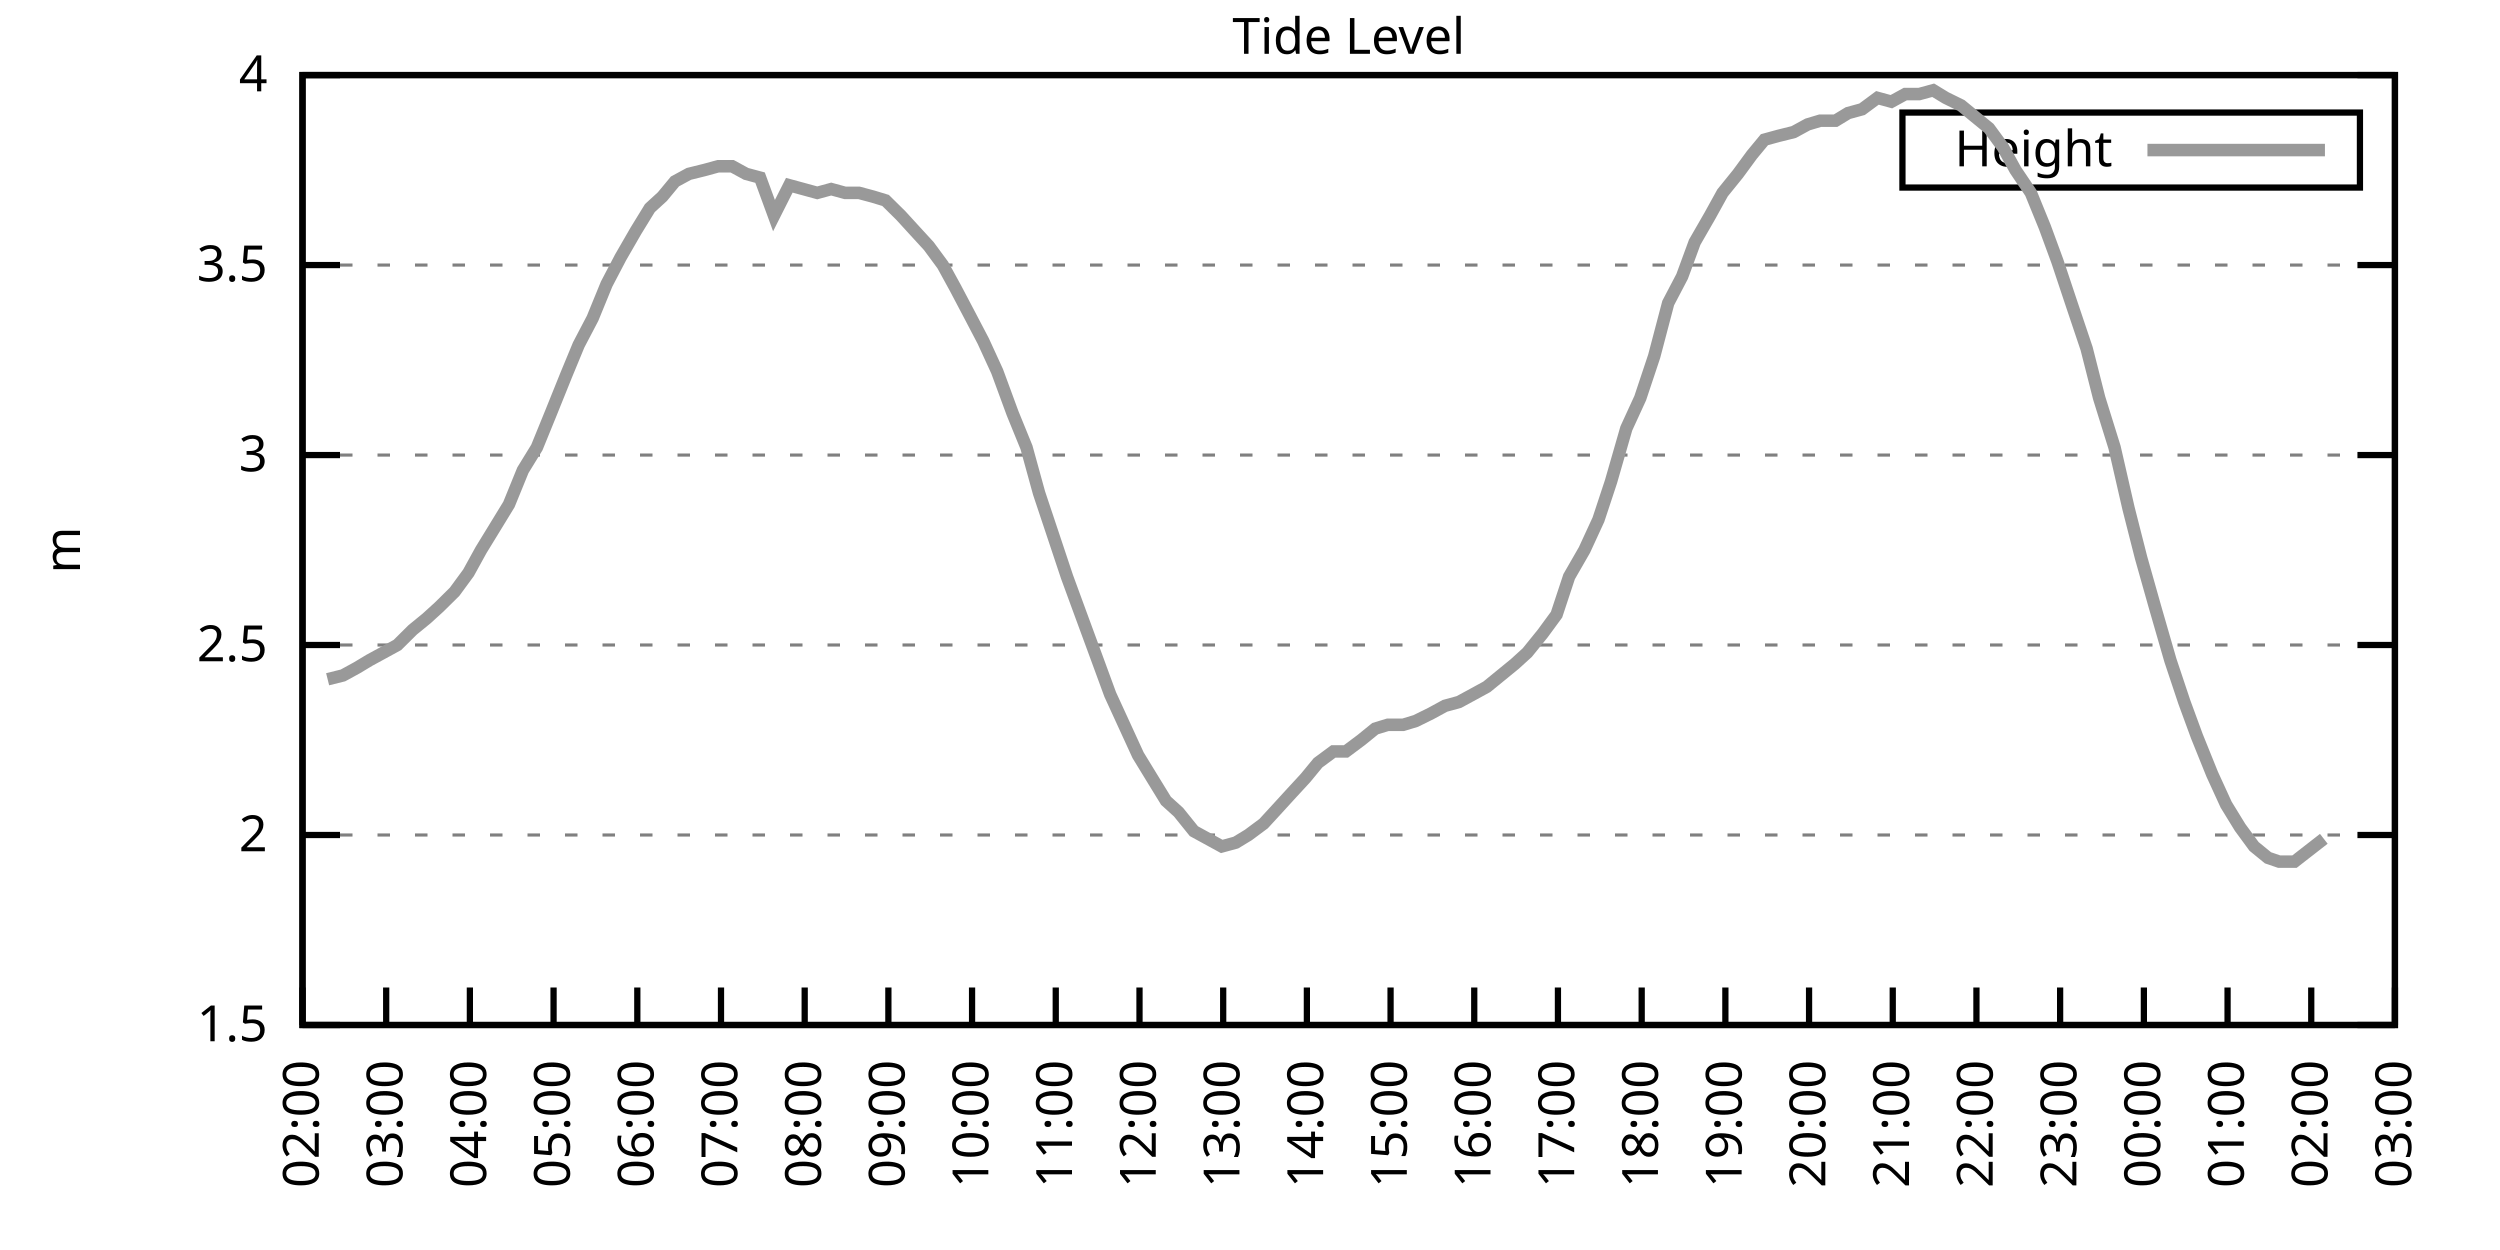
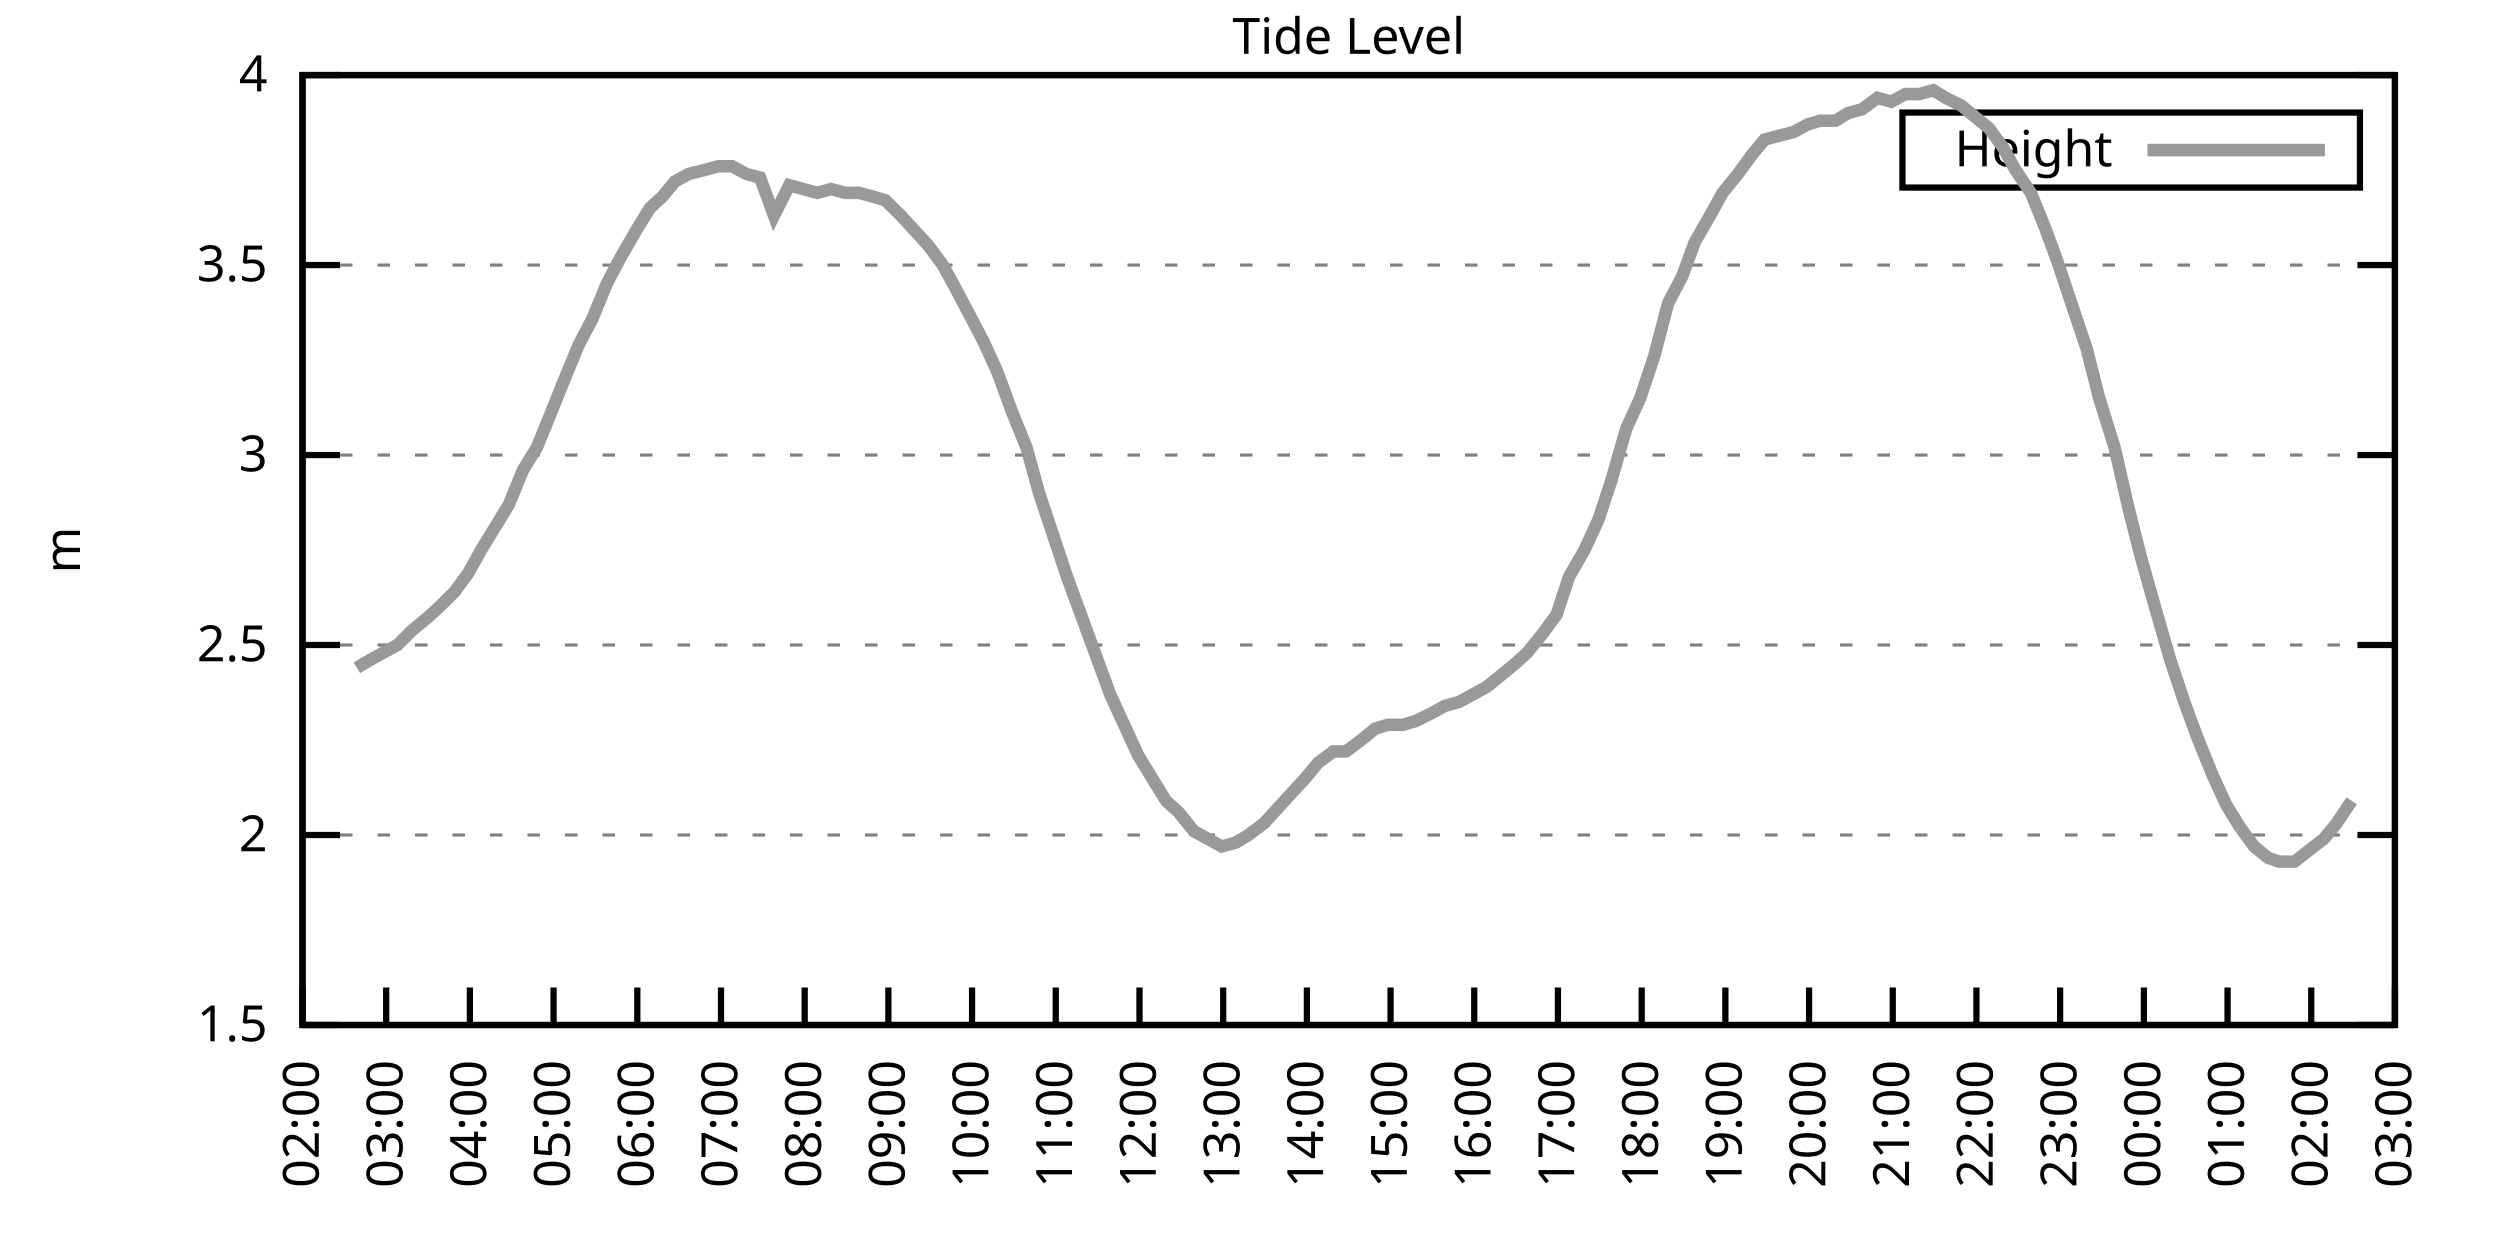
<svg xmlns="http://www.w3.org/2000/svg" xmlns:xlink="http://www.w3.org/1999/xlink" width="400" height="200" viewBox="0 0 400 200">
  <g id="gnuplot_canvas">
    <rect x="0" y="0" width="400" height="200" fill="none" />
    <defs>
      <circle id="gpDot" r="0.5" stroke-width="0.5" stroke="currentColor" />
      <path id="gpPt0" stroke-width="0.333" stroke="currentColor" d="M-1,0 h2 M0,-1 v2" />
      <path id="gpPt1" stroke-width="0.333" stroke="currentColor" d="M-1,-1 L1,1 M1,-1 L-1,1" />
      <path id="gpPt2" stroke-width="0.333" stroke="currentColor" d="M-1,0 L1,0 M0,-1 L0,1 M-1,-1 L1,1 M-1,1 L1,-1" />
      <rect id="gpPt3" stroke-width="0.333" stroke="currentColor" x="-1" y="-1" width="2" height="2" />
      <rect id="gpPt4" stroke-width="0.333" stroke="currentColor" fill="currentColor" x="-1" y="-1" width="2" height="2" />
      <circle id="gpPt5" stroke-width="0.333" stroke="currentColor" cx="0" cy="0" r="1" />
      <use xlink:href="#gpPt5" id="gpPt6" fill="currentColor" stroke="none" />
      <path id="gpPt7" stroke-width="0.333" stroke="currentColor" d="M0,-1.33 L-1.33,0.67 L1.33,0.67 z" />
      <use xlink:href="#gpPt7" id="gpPt8" fill="currentColor" stroke="none" />
      <use xlink:href="#gpPt7" id="gpPt9" stroke="currentColor" transform="rotate(180)" />
      <use xlink:href="#gpPt9" id="gpPt10" fill="currentColor" stroke="none" />
      <use xlink:href="#gpPt3" id="gpPt11" stroke="currentColor" transform="rotate(45)" />
      <use xlink:href="#gpPt11" id="gpPt12" fill="currentColor" stroke="none" />
      <path id="gpPt13" stroke-width="0.333" stroke="currentColor" d="M0,1.330 L1.265,0.411 L0.782,-1.067 L-0.782,-1.076 L-1.265,0.411 z" />
      <use xlink:href="#gpPt13" id="gpPt14" fill="currentColor" stroke="none" />
      <filter id="textbox" filterUnits="objectBoundingBox" x="0" y="0" height="1" width="1">
        <feFlood flood-color="white" flood-opacity="1" result="bgnd" />
        <feComposite in="SourceGraphic" in2="bgnd" operator="atop" />
      </filter>
      <filter id="greybox" filterUnits="objectBoundingBox" x="0" y="0" height="1" width="1">
        <feFlood flood-color="lightgrey" flood-opacity="1" result="grey" />
        <feComposite in="SourceGraphic" in2="grey" operator="atop" />
      </filter>
    </defs>
    <g fill="none" color="white" stroke="currentColor" stroke-width="1.00" stroke-linecap="butt" stroke-linejoin="miter">
</g>
    <g fill="none" color="black" stroke="currentColor" stroke-width="1.00" stroke-linecap="butt" stroke-linejoin="miter">
      <g stroke="none" shape-rendering="crispEdges">
        <polygon fill="rgb(255, 255, 255)" points="48.40,164.00 383.18,164.00 383.18,12.02 48.40,12.02 " />
      </g>
    </g>
    <g fill="none" color="black" stroke="currentColor" stroke-width="1.00" stroke-linecap="butt" stroke-linejoin="miter">
</g>
    <g fill="none" color="black" stroke="black" stroke-width="0.50" stroke-linecap="butt" stroke-linejoin="miter">
</g>
    <g fill="none" color="gray" stroke="currentColor" stroke-width="0.50" stroke-linecap="butt" stroke-linejoin="miter">
      <path stroke="gray" stroke-dasharray="2,4" class="gridline" d="M48.40,164.00 L383.19,164.00  " />
    </g>
    <g fill="none" color="gray" stroke="gray" stroke-width="1.00" stroke-linecap="butt" stroke-linejoin="miter">
</g>
    <g fill="none" color="black" stroke="currentColor" stroke-width="1.00" stroke-linecap="butt" stroke-linejoin="miter">
      <path stroke="black" d="M48.40,164.00 L54.40,164.00 M383.19,164.00 L377.19,164.00  " />
      <g transform="translate(42.80,166.60)" stroke="none" fill="black" font-family="Sans" font-size="8.00" text-anchor="end">
        <text>
          <tspan font-family="Sans"> 1.5</tspan>
        </text>
      </g>
    </g>
    <g fill="none" color="black" stroke="currentColor" stroke-width="1.00" stroke-linecap="butt" stroke-linejoin="miter">
</g>
    <g fill="none" color="black" stroke="black" stroke-width="0.50" stroke-linecap="butt" stroke-linejoin="miter">
</g>
    <g fill="none" color="gray" stroke="currentColor" stroke-width="0.50" stroke-linecap="butt" stroke-linejoin="miter">
      <path stroke="gray" stroke-dasharray="2,4" class="gridline" d="M48.40,133.60 L383.19,133.60  " />
    </g>
    <g fill="none" color="gray" stroke="gray" stroke-width="1.00" stroke-linecap="butt" stroke-linejoin="miter">
</g>
    <g fill="none" color="black" stroke="currentColor" stroke-width="1.00" stroke-linecap="butt" stroke-linejoin="miter">
      <path stroke="black" d="M48.40,133.60 L54.40,133.60 M383.19,133.60 L377.19,133.60  " />
      <g transform="translate(42.80,136.20)" stroke="none" fill="black" font-family="Sans" font-size="8.00" text-anchor="end">
        <text>
          <tspan font-family="Sans"> 2</tspan>
        </text>
      </g>
    </g>
    <g fill="none" color="black" stroke="currentColor" stroke-width="1.00" stroke-linecap="butt" stroke-linejoin="miter">
</g>
    <g fill="none" color="black" stroke="black" stroke-width="0.50" stroke-linecap="butt" stroke-linejoin="miter">
</g>
    <g fill="none" color="gray" stroke="currentColor" stroke-width="0.50" stroke-linecap="butt" stroke-linejoin="miter">
      <path stroke="gray" stroke-dasharray="2,4" class="gridline" d="M48.40,103.20 L383.19,103.20  " />
    </g>
    <g fill="none" color="gray" stroke="gray" stroke-width="1.00" stroke-linecap="butt" stroke-linejoin="miter">
</g>
    <g fill="none" color="black" stroke="currentColor" stroke-width="1.00" stroke-linecap="butt" stroke-linejoin="miter">
      <path stroke="black" d="M48.40,103.20 L54.40,103.20 M383.19,103.20 L377.19,103.20  " />
      <g transform="translate(42.80,105.80)" stroke="none" fill="black" font-family="Sans" font-size="8.00" text-anchor="end">
        <text>
          <tspan font-family="Sans"> 2.5</tspan>
        </text>
      </g>
    </g>
    <g fill="none" color="black" stroke="currentColor" stroke-width="1.00" stroke-linecap="butt" stroke-linejoin="miter">
</g>
    <g fill="none" color="black" stroke="black" stroke-width="0.50" stroke-linecap="butt" stroke-linejoin="miter">
</g>
    <g fill="none" color="gray" stroke="currentColor" stroke-width="0.50" stroke-linecap="butt" stroke-linejoin="miter">
      <path stroke="gray" stroke-dasharray="2,4" class="gridline" d="M48.40,72.81 L383.19,72.81  " />
    </g>
    <g fill="none" color="gray" stroke="gray" stroke-width="1.00" stroke-linecap="butt" stroke-linejoin="miter">
</g>
    <g fill="none" color="black" stroke="currentColor" stroke-width="1.00" stroke-linecap="butt" stroke-linejoin="miter">
      <path stroke="black" d="M48.40,72.81 L54.40,72.81 M383.19,72.81 L377.19,72.81  " />
      <g transform="translate(42.80,75.41)" stroke="none" fill="black" font-family="Sans" font-size="8.00" text-anchor="end">
        <text>
          <tspan font-family="Sans"> 3</tspan>
        </text>
      </g>
    </g>
    <g fill="none" color="black" stroke="currentColor" stroke-width="1.00" stroke-linecap="butt" stroke-linejoin="miter">
</g>
    <g fill="none" color="black" stroke="black" stroke-width="0.50" stroke-linecap="butt" stroke-linejoin="miter">
</g>
    <g fill="none" color="gray" stroke="currentColor" stroke-width="0.50" stroke-linecap="butt" stroke-linejoin="miter">
      <path stroke="gray" stroke-dasharray="2,4" class="gridline" d="M48.40,42.41 L383.19,42.41  " />
    </g>
    <g fill="none" color="gray" stroke="gray" stroke-width="1.00" stroke-linecap="butt" stroke-linejoin="miter">
</g>
    <g fill="none" color="black" stroke="currentColor" stroke-width="1.00" stroke-linecap="butt" stroke-linejoin="miter">
      <path stroke="black" d="M48.40,42.41 L54.40,42.41 M383.19,42.41 L377.19,42.41  " />
      <g transform="translate(42.80,45.01)" stroke="none" fill="black" font-family="Sans" font-size="8.00" text-anchor="end">
        <text>
          <tspan font-family="Sans"> 3.5</tspan>
        </text>
      </g>
    </g>
    <g fill="none" color="black" stroke="currentColor" stroke-width="1.00" stroke-linecap="butt" stroke-linejoin="miter">
</g>
    <g fill="none" color="black" stroke="black" stroke-width="0.50" stroke-linecap="butt" stroke-linejoin="miter">
</g>
    <g fill="none" color="gray" stroke="currentColor" stroke-width="0.50" stroke-linecap="butt" stroke-linejoin="miter">
      <path stroke="gray" stroke-dasharray="2,4" class="gridline" d="M48.40,12.01 L383.19,12.01  " />
    </g>
    <g fill="none" color="gray" stroke="gray" stroke-width="1.00" stroke-linecap="butt" stroke-linejoin="miter">
</g>
    <g fill="none" color="black" stroke="currentColor" stroke-width="1.00" stroke-linecap="butt" stroke-linejoin="miter">
      <path stroke="black" d="M48.40,12.01 L54.40,12.01 M383.19,12.01 L377.19,12.01  " />
      <g transform="translate(42.80,14.61)" stroke="none" fill="black" font-family="Sans" font-size="8.00" text-anchor="end">
        <text>
          <tspan font-family="Sans"> 4</tspan>
        </text>
      </g>
    </g>
    <g fill="none" color="black" stroke="currentColor" stroke-width="1.00" stroke-linecap="butt" stroke-linejoin="miter">
      <path stroke="black" d="M48.40,164.00 L48.40,158.00  " />
      <g transform="translate(51.00,169.60) rotate(270.00)" stroke="none" fill="black" font-family="Sans" font-size="8.00" text-anchor="end">
        <text>
          <tspan font-family="Sans">02:00</tspan>
        </text>
      </g>
    </g>
    <g fill="none" color="black" stroke="currentColor" stroke-width="1.00" stroke-linecap="butt" stroke-linejoin="miter">
      <path stroke="black" d="M61.79,164.00 L61.79,158.00  " />
      <g transform="translate(64.39,169.60) rotate(270.00)" stroke="none" fill="black" font-family="Sans" font-size="8.00" text-anchor="end">
        <text>
          <tspan font-family="Sans">03:00</tspan>
        </text>
      </g>
    </g>
    <g fill="none" color="black" stroke="currentColor" stroke-width="1.00" stroke-linecap="butt" stroke-linejoin="miter">
      <path stroke="black" d="M75.18,164.00 L75.18,158.00  " />
      <g transform="translate(77.78,169.60) rotate(270.00)" stroke="none" fill="black" font-family="Sans" font-size="8.00" text-anchor="end">
        <text>
          <tspan font-family="Sans">04:00</tspan>
        </text>
      </g>
    </g>
    <g fill="none" color="black" stroke="currentColor" stroke-width="1.00" stroke-linecap="butt" stroke-linejoin="miter">
      <path stroke="black" d="M88.57,164.00 L88.57,158.00  " />
      <g transform="translate(91.17,169.60) rotate(270.00)" stroke="none" fill="black" font-family="Sans" font-size="8.00" text-anchor="end">
        <text>
          <tspan font-family="Sans">05:00</tspan>
        </text>
      </g>
    </g>
    <g fill="none" color="black" stroke="currentColor" stroke-width="1.00" stroke-linecap="butt" stroke-linejoin="miter">
      <path stroke="black" d="M101.97,164.00 L101.97,158.00  " />
      <g transform="translate(104.57,169.60) rotate(270.00)" stroke="none" fill="black" font-family="Sans" font-size="8.00" text-anchor="end">
        <text>
          <tspan font-family="Sans">06:00</tspan>
        </text>
      </g>
    </g>
    <g fill="none" color="black" stroke="currentColor" stroke-width="1.00" stroke-linecap="butt" stroke-linejoin="miter">
      <path stroke="black" d="M115.36,164.00 L115.36,158.00  " />
      <g transform="translate(117.96,169.60) rotate(270.00)" stroke="none" fill="black" font-family="Sans" font-size="8.00" text-anchor="end">
        <text>
          <tspan font-family="Sans">07:00</tspan>
        </text>
      </g>
    </g>
    <g fill="none" color="black" stroke="currentColor" stroke-width="1.00" stroke-linecap="butt" stroke-linejoin="miter">
      <path stroke="black" d="M128.75,164.00 L128.75,158.00  " />
      <g transform="translate(131.35,169.60) rotate(270.00)" stroke="none" fill="black" font-family="Sans" font-size="8.00" text-anchor="end">
        <text>
          <tspan font-family="Sans">08:00</tspan>
        </text>
      </g>
    </g>
    <g fill="none" color="black" stroke="currentColor" stroke-width="1.00" stroke-linecap="butt" stroke-linejoin="miter">
      <path stroke="black" d="M142.14,164.00 L142.14,158.00  " />
      <g transform="translate(144.74,169.60) rotate(270.00)" stroke="none" fill="black" font-family="Sans" font-size="8.00" text-anchor="end">
        <text>
          <tspan font-family="Sans">09:00</tspan>
        </text>
      </g>
    </g>
    <g fill="none" color="black" stroke="currentColor" stroke-width="1.00" stroke-linecap="butt" stroke-linejoin="miter">
      <path stroke="black" d="M155.53,164.00 L155.53,158.00  " />
      <g transform="translate(158.13,169.60) rotate(270.00)" stroke="none" fill="black" font-family="Sans" font-size="8.00" text-anchor="end">
        <text>
          <tspan font-family="Sans">10:00</tspan>
        </text>
      </g>
    </g>
    <g fill="none" color="black" stroke="currentColor" stroke-width="1.00" stroke-linecap="butt" stroke-linejoin="miter">
      <path stroke="black" d="M168.92,164.00 L168.92,158.00  " />
      <g transform="translate(171.52,169.60) rotate(270.00)" stroke="none" fill="black" font-family="Sans" font-size="8.00" text-anchor="end">
        <text>
          <tspan font-family="Sans">11:00</tspan>
        </text>
      </g>
    </g>
    <g fill="none" color="black" stroke="currentColor" stroke-width="1.00" stroke-linecap="butt" stroke-linejoin="miter">
      <path stroke="black" d="M182.32,164.00 L182.32,158.00  " />
      <g transform="translate(184.92,169.60) rotate(270.00)" stroke="none" fill="black" font-family="Sans" font-size="8.00" text-anchor="end">
        <text>
          <tspan font-family="Sans">12:00</tspan>
        </text>
      </g>
    </g>
    <g fill="none" color="black" stroke="currentColor" stroke-width="1.00" stroke-linecap="butt" stroke-linejoin="miter">
      <path stroke="black" d="M195.71,164.00 L195.71,158.00  " />
      <g transform="translate(198.31,169.60) rotate(270.00)" stroke="none" fill="black" font-family="Sans" font-size="8.00" text-anchor="end">
        <text>
          <tspan font-family="Sans">13:00</tspan>
        </text>
      </g>
    </g>
    <g fill="none" color="black" stroke="currentColor" stroke-width="1.00" stroke-linecap="butt" stroke-linejoin="miter">
      <path stroke="black" d="M209.10,164.00 L209.10,158.00  " />
      <g transform="translate(211.70,169.60) rotate(270.00)" stroke="none" fill="black" font-family="Sans" font-size="8.00" text-anchor="end">
        <text>
          <tspan font-family="Sans">14:00</tspan>
        </text>
      </g>
    </g>
    <g fill="none" color="black" stroke="currentColor" stroke-width="1.00" stroke-linecap="butt" stroke-linejoin="miter">
      <path stroke="black" d="M222.49,164.00 L222.49,158.00  " />
      <g transform="translate(225.09,169.60) rotate(270.00)" stroke="none" fill="black" font-family="Sans" font-size="8.00" text-anchor="end">
        <text>
          <tspan font-family="Sans">15:00</tspan>
        </text>
      </g>
    </g>
    <g fill="none" color="black" stroke="currentColor" stroke-width="1.00" stroke-linecap="butt" stroke-linejoin="miter">
      <path stroke="black" d="M235.88,164.00 L235.88,158.00  " />
      <g transform="translate(238.48,169.60) rotate(270.00)" stroke="none" fill="black" font-family="Sans" font-size="8.00" text-anchor="end">
        <text>
          <tspan font-family="Sans">16:00</tspan>
        </text>
      </g>
    </g>
    <g fill="none" color="black" stroke="currentColor" stroke-width="1.00" stroke-linecap="butt" stroke-linejoin="miter">
      <path stroke="black" d="M249.27,164.00 L249.27,158.00  " />
      <g transform="translate(251.87,169.60) rotate(270.00)" stroke="none" fill="black" font-family="Sans" font-size="8.00" text-anchor="end">
        <text>
          <tspan font-family="Sans">17:00</tspan>
        </text>
      </g>
    </g>
    <g fill="none" color="black" stroke="currentColor" stroke-width="1.00" stroke-linecap="butt" stroke-linejoin="miter">
      <path stroke="black" d="M262.67,164.00 L262.67,158.00  " />
      <g transform="translate(265.27,169.60) rotate(270.00)" stroke="none" fill="black" font-family="Sans" font-size="8.00" text-anchor="end">
        <text>
          <tspan font-family="Sans">18:00</tspan>
        </text>
      </g>
    </g>
    <g fill="none" color="black" stroke="currentColor" stroke-width="1.00" stroke-linecap="butt" stroke-linejoin="miter">
      <path stroke="black" d="M276.06,164.00 L276.06,158.00  " />
      <g transform="translate(278.66,169.60) rotate(270.00)" stroke="none" fill="black" font-family="Sans" font-size="8.00" text-anchor="end">
        <text>
          <tspan font-family="Sans">19:00</tspan>
        </text>
      </g>
    </g>
    <g fill="none" color="black" stroke="currentColor" stroke-width="1.00" stroke-linecap="butt" stroke-linejoin="miter">
      <path stroke="black" d="M289.45,164.00 L289.45,158.00  " />
      <g transform="translate(292.05,169.60) rotate(270.00)" stroke="none" fill="black" font-family="Sans" font-size="8.00" text-anchor="end">
        <text>
          <tspan font-family="Sans">20:00</tspan>
        </text>
      </g>
    </g>
    <g fill="none" color="black" stroke="currentColor" stroke-width="1.00" stroke-linecap="butt" stroke-linejoin="miter">
      <path stroke="black" d="M302.84,164.00 L302.84,158.00  " />
      <g transform="translate(305.44,169.60) rotate(270.00)" stroke="none" fill="black" font-family="Sans" font-size="8.00" text-anchor="end">
        <text>
          <tspan font-family="Sans">21:00</tspan>
        </text>
      </g>
    </g>
    <g fill="none" color="black" stroke="currentColor" stroke-width="1.00" stroke-linecap="butt" stroke-linejoin="miter">
      <path stroke="black" d="M316.23,164.00 L316.23,158.00  " />
      <g transform="translate(318.83,169.60) rotate(270.00)" stroke="none" fill="black" font-family="Sans" font-size="8.00" text-anchor="end">
        <text>
          <tspan font-family="Sans">22:00</tspan>
        </text>
      </g>
    </g>
    <g fill="none" color="black" stroke="currentColor" stroke-width="1.00" stroke-linecap="butt" stroke-linejoin="miter">
      <path stroke="black" d="M329.62,164.00 L329.62,158.00  " />
      <g transform="translate(332.22,169.60) rotate(270.00)" stroke="none" fill="black" font-family="Sans" font-size="8.00" text-anchor="end">
        <text>
          <tspan font-family="Sans">23:00</tspan>
        </text>
      </g>
    </g>
    <g fill="none" color="black" stroke="currentColor" stroke-width="1.00" stroke-linecap="butt" stroke-linejoin="miter">
      <path stroke="black" d="M343.02,164.00 L343.02,158.00  " />
      <g transform="translate(345.62,169.60) rotate(270.00)" stroke="none" fill="black" font-family="Sans" font-size="8.00" text-anchor="end">
        <text>
          <tspan font-family="Sans">00:00</tspan>
        </text>
      </g>
    </g>
    <g fill="none" color="black" stroke="currentColor" stroke-width="1.00" stroke-linecap="butt" stroke-linejoin="miter">
      <path stroke="black" d="M356.41,164.00 L356.41,158.00  " />
      <g transform="translate(359.01,169.60) rotate(270.00)" stroke="none" fill="black" font-family="Sans" font-size="8.00" text-anchor="end">
        <text>
          <tspan font-family="Sans">01:00</tspan>
        </text>
      </g>
    </g>
    <g fill="none" color="black" stroke="currentColor" stroke-width="1.00" stroke-linecap="butt" stroke-linejoin="miter">
      <path stroke="black" d="M369.80,164.00 L369.80,158.00  " />
      <g transform="translate(372.40,169.60) rotate(270.00)" stroke="none" fill="black" font-family="Sans" font-size="8.00" text-anchor="end">
        <text>
          <tspan font-family="Sans">02:00</tspan>
        </text>
      </g>
    </g>
    <g fill="none" color="black" stroke="currentColor" stroke-width="1.00" stroke-linecap="butt" stroke-linejoin="miter">
      <path stroke="black" d="M383.19,164.00 L383.19,158.00  " />
      <g transform="translate(385.79,169.60) rotate(270.00)" stroke="none" fill="black" font-family="Sans" font-size="8.00" text-anchor="end">
        <text>
          <tspan font-family="Sans">03:00</tspan>
        </text>
      </g>
    </g>
    <g fill="none" color="black" stroke="currentColor" stroke-width="1.00" stroke-linecap="butt" stroke-linejoin="miter">
</g>
    <g fill="none" color="black" stroke="currentColor" stroke-width="1.00" stroke-linecap="butt" stroke-linejoin="miter">
      <path stroke="black" d="M48.40,12.01 L48.40,164.00 L383.19,164.00 L383.19,12.01 L48.40,12.01 Z  " />
    </g>
    <g fill="none" color="black" stroke="currentColor" stroke-width="1.00" stroke-linecap="butt" stroke-linejoin="miter">
</g>
    <g fill="none" color="black" stroke="currentColor" stroke-width="1.00" stroke-linecap="butt" stroke-linejoin="miter">
      <path stroke="black" d="M304.39,30.01 L304.39,18.01 L377.59,18.01 L377.59,30.01 L304.39,30.01 Z  " />
    </g>
    <g id="Tide_level_plot_1">
      <g fill="none" color="white" stroke="black" stroke-width="2.00" stroke-linecap="butt" stroke-linejoin="miter">
</g>
      <g fill="none" color="black" stroke="currentColor" stroke-width="2.00" stroke-linecap="butt" stroke-linejoin="miter">
        <g transform="translate(337.99,26.61)" stroke="none" fill="black" font-family="Sans" font-size="8.00" text-anchor="end">
          <text>
            <tspan font-family="Sans">Height</tspan>
          </text>
        </g>
      </g>
      <g fill="none" color="black" stroke="currentColor" stroke-width="2.00" stroke-linecap="butt" stroke-linejoin="miter">
-         <path stroke="rgb(153, 153, 153)" d="M343.59,24.01 L371.99,24.01 M52.42,108.68 L54.87,108.07 L57.10,106.85 L59.11,105.64 L61.35,104.42 L63.58,103.20   L66.03,100.77 L68.26,98.95 L70.27,97.12 L72.73,94.69 L74.96,91.65 L76.97,88.00 L79.20,84.36 L81.43,80.71   L83.66,75.24 L85.90,71.59 L88.13,66.12 L90.58,60.04 L92.59,55.18 L94.82,50.92 L97.06,45.45 L99.29,41.19   L101.74,36.94 L103.98,33.29 L105.98,31.46 L107.99,29.03 L110.22,27.82 L112.68,27.21 L114.91,26.60 L117.14,26.60   L119.38,27.82 L121.61,28.42 L123.84,34.50 L126.29,29.64 L128.53,30.25 L130.76,30.86 L132.99,30.25 L135.22,30.86   L137.45,30.86 L139.69,31.46 L141.69,32.07 L144.15,34.50 L146.38,36.94 L148.61,39.37 L150.85,42.41 L152.85,46.06   L155.09,50.31 L157.32,54.57 L159.55,59.43 L162.01,66.12 L164.24,71.59 L166.25,78.89 L168.48,85.57 L170.71,92.26   L172.94,98.34 L175.40,105.03 L177.63,111.11 L179.86,115.97 L182.09,120.83 L184.32,124.48 L186.56,128.13 L188.57,129.95   L191.02,132.99 L193.25,134.21 L195.48,135.43 L197.72,134.82 L199.73,133.60 L202.18,131.78 L204.41,129.35 L206.64,126.91   L208.88,124.48 L210.88,122.05 L213.34,120.23 L215.35,120.23 L217.80,118.40 L220.04,116.58 L222.04,115.97 L224.50,115.97   L226.51,115.36 L228.96,114.15 L231.20,112.93 L233.43,112.32 L235.66,111.11 L237.89,109.89 L240.12,108.07 L242.36,106.24   L244.36,104.42 L246.82,101.38 L249.05,98.34 L251.06,92.26 L253.51,88.00 L255.75,83.14 L257.76,77.06 L260.21,68.55   L262.44,63.69 L264.67,57.00 L266.91,48.49 L269.14,44.23 L271.15,38.76 L273.60,34.50 L275.61,30.86 L278.07,27.82   L280.30,24.78 L282.31,22.35 L284.54,21.74 L286.99,21.13 L289.23,19.91 L291.23,19.31 L293.69,19.31 L295.70,18.09   L297.93,17.48 L300.39,15.66 L302.62,16.27 L304.85,15.05 L307.08,15.05 L309.31,14.44 L311.32,15.66 L313.78,16.87   L316.01,18.70 L318.24,20.52 L320.47,23.56 L322.48,27.21 L324.94,30.86 L327.17,36.33 L329.18,41.80 L331.41,48.49   L333.86,55.78 L335.87,63.69 L338.33,71.59 L340.56,81.32 L342.57,89.22 L344.80,97.12 L347.26,105.64 L349.49,112.32   L351.50,117.80 L353.95,123.87 L356.18,128.74 L358.42,132.39 L360.65,135.43 L362.88,137.25 L364.66,137.86 L367.12,137.86   L371.81,134.21  " />
+         <path stroke="rgb(153, 153, 153)" d="M343.59,24.01 L371.99,24.01 M57.10,106.85 L59.11,105.64 L61.35,104.42 L63.58,103.20 L66.03,100.77 L68.26,98.95   L70.27,97.12 L72.73,94.69 L74.96,91.65 L76.97,88.00 L79.20,84.36 L81.43,80.71 L83.66,75.24 L85.90,71.59   L88.13,66.12 L90.58,60.04 L92.59,55.18 L94.82,50.92 L97.06,45.45 L99.29,41.19 L101.74,36.94 L103.98,33.29   L105.98,31.46 L107.99,29.03 L110.22,27.82 L112.68,27.21 L114.91,26.60 L117.14,26.60 L119.38,27.82 L121.61,28.42   L123.84,34.50 L126.29,29.64 L128.53,30.25 L130.76,30.86 L132.99,30.25 L135.22,30.86 L137.45,30.86 L139.69,31.46   L141.69,32.07 L144.15,34.50 L146.38,36.94 L148.61,39.37 L150.85,42.41 L152.85,46.06 L155.09,50.31 L157.32,54.57   L159.55,59.43 L162.01,66.12 L164.24,71.59 L166.25,78.89 L168.48,85.57 L170.71,92.26 L172.94,98.34 L175.40,105.03   L177.63,111.11 L179.86,115.97 L182.09,120.83 L184.32,124.48 L186.56,128.13 L188.57,129.95 L191.02,132.99 L193.25,134.21   L195.48,135.43 L197.72,134.82 L199.73,133.60 L202.18,131.78 L204.41,129.35 L206.64,126.91 L208.88,124.48 L210.88,122.05   L213.34,120.23 L215.35,120.23 L217.80,118.40 L220.04,116.58 L222.04,115.97 L224.50,115.97 L226.51,115.36 L228.96,114.15   L231.20,112.93 L233.43,112.32 L235.66,111.11 L237.89,109.89 L240.12,108.07 L242.36,106.24 L244.36,104.42 L246.82,101.38   L249.05,98.34 L251.06,92.26 L253.51,88.00 L255.75,83.14 L257.76,77.06 L260.21,68.55 L262.44,63.69 L264.67,57.00   L266.91,48.49 L269.14,44.23 L271.15,38.76 L273.60,34.50 L275.61,30.86 L278.07,27.82 L280.30,24.78 L282.31,22.35   L284.54,21.74 L286.99,21.13 L289.23,19.91 L291.23,19.31 L293.69,19.31 L295.70,18.09 L297.93,17.48 L300.39,15.66   L302.62,16.27 L304.85,15.05 L307.08,15.05 L309.31,14.44 L311.32,15.66 L313.78,16.87 L316.01,18.70 L318.24,20.52   L320.47,23.56 L322.48,27.21 L324.94,30.86 L327.17,36.33 L329.18,41.80 L331.41,48.49 L333.86,55.78 L335.87,63.69   L338.33,71.59 L340.56,81.32 L342.57,89.22 L344.80,97.12 L347.26,105.64 L349.49,112.32 L351.50,117.80 L353.95,123.87   L356.18,128.74 L358.42,132.39 L360.65,135.43 L362.88,137.25 L364.66,137.86 L367.12,137.86 L371.81,134.21 L373.82,131.78   L376.27,128.13  " />
      </g>
    </g>
    <g fill="none" color="black" stroke="currentColor" stroke-width="2.00" stroke-linecap="butt" stroke-linejoin="miter">
</g>
    <g fill="none" color="black" stroke="black" stroke-width="1.00" stroke-linecap="butt" stroke-linejoin="miter">
</g>
    <g fill="none" color="black" stroke="currentColor" stroke-width="1.00" stroke-linecap="butt" stroke-linejoin="miter">
      <path stroke="black" d="M48.40,12.01 L48.40,164.00 L383.19,164.00 L383.19,12.01 L48.40,12.01 Z  " />
      <g transform="translate(12.80,88.01) rotate(270.00)" stroke="none" fill="black" font-family="Sans" font-size="8.00" text-anchor="middle">
        <text>
          <tspan font-family="Sans">m</tspan>
        </text>
      </g>
    </g>
    <g fill="none" color="black" stroke="currentColor" stroke-width="1.00" stroke-linecap="butt" stroke-linejoin="miter">
</g>
    <g fill="none" color="black" stroke="currentColor" stroke-width="1.00" stroke-linecap="butt" stroke-linejoin="miter">
      <g transform="translate(215.79,8.61)" stroke="none" fill="black" font-family="Sans" font-size="8.00" text-anchor="middle">
        <text>
          <tspan font-family="Sans">Tide Level</tspan>
        </text>
      </g>
    </g>
    <g fill="none" color="black" stroke="currentColor" stroke-width="1.00" stroke-linecap="butt" stroke-linejoin="miter">
</g>
  </g>
</svg>
